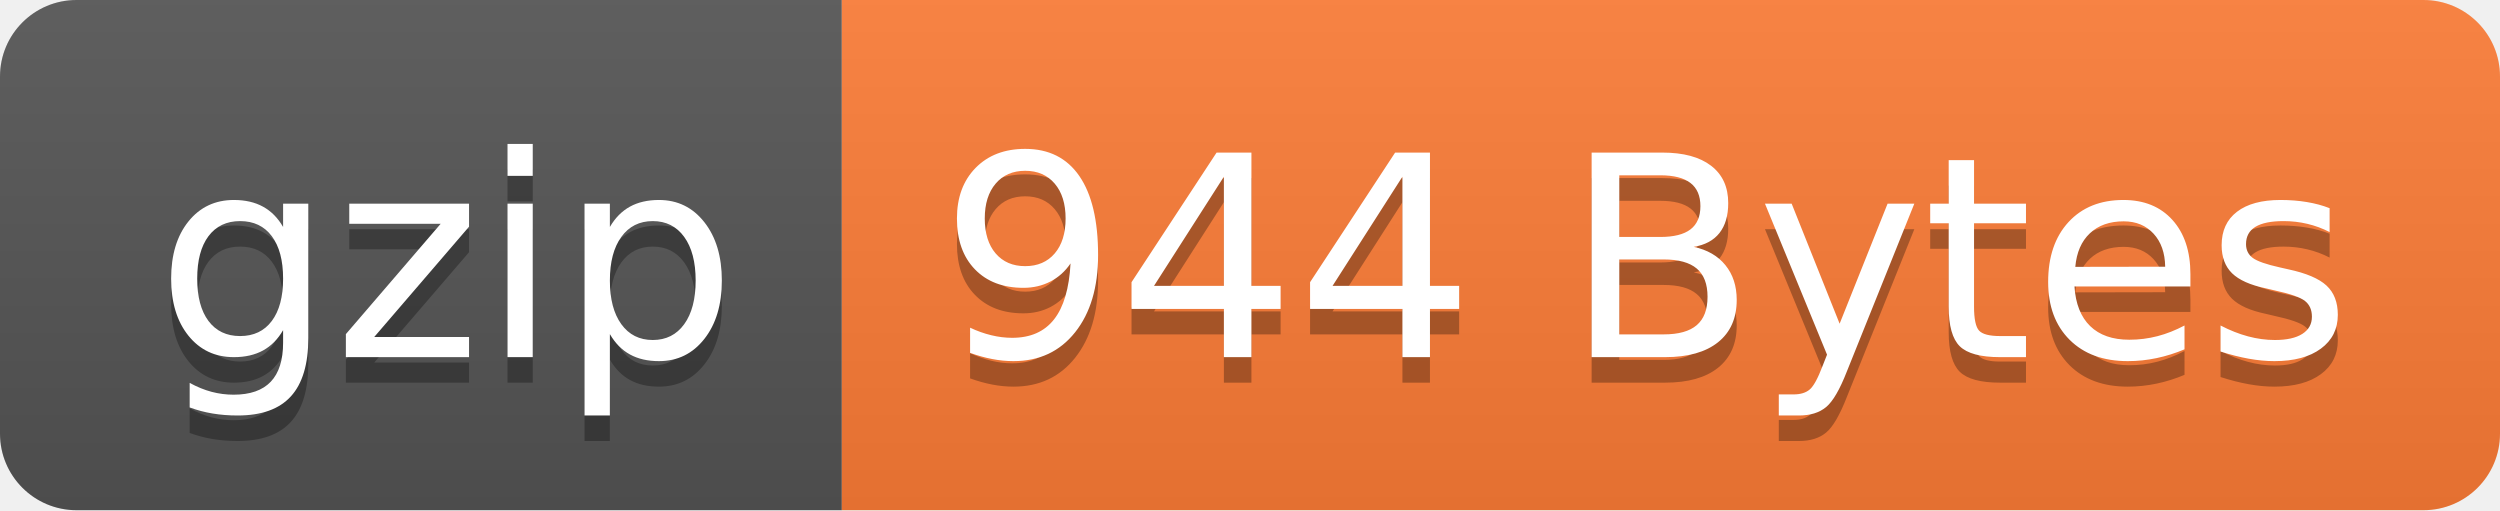
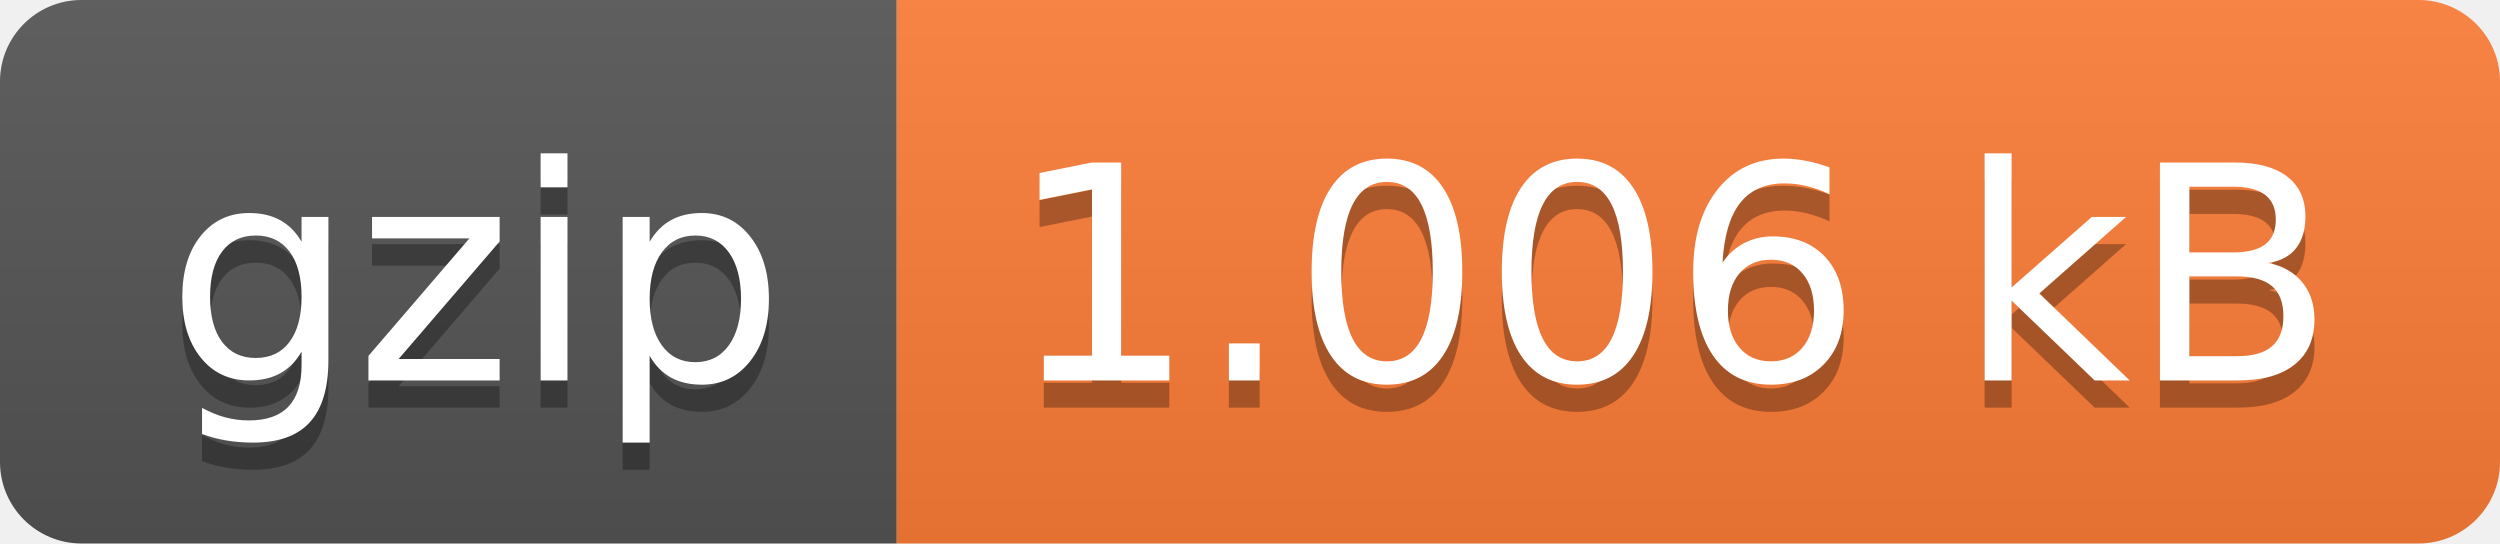
- <svg xmlns="http://www.w3.org/2000/svg" width="98" height="20" role="img" aria-label="gzip: 944 Bytes">
+ <svg xmlns="http://www.w3.org/2000/svg" width="92" height="20" role="img" aria-label="gzip: 1.006 kB">
  <linearGradient id="s" x2="0" y2="100%">
    <stop offset="0" stop-color="#bbb" stop-opacity=".1" />
    <stop offset="1" stop-opacity=".1" />
  </linearGradient>
  <clipPath id="r">
-     <rect width="98" height="20" rx="3" fill="#fff" />
+     <rect width="92" height="20" rx="3" fill="#fff" />
  </clipPath>
  <g clip-path="url(#r)">
    <rect width="33" height="20" fill="#555" />
-     <rect x="33" width="65" height="20" fill="#fe7d37" />
-     <rect width="98" height="20" fill="url(#s)" />
+     <rect x="33" width="59" height="20" fill="#fe7d37" />
+     <rect width="92" height="20" fill="url(#s)" />
  </g>
  <g fill="#fff" text-anchor="middle" font-family="Verdana,Geneva,DejaVu Sans,sans-serif" text-rendering="geometricPrecision" font-size="110">
    <text aria-hidden="true" x="175" y="150" fill="#010101" fill-opacity=".3" transform="scale(.1)" textLength="230">gzip</text>
    <text x="175" y="140" transform="scale(.1)" fill="#fff" textLength="230">gzip</text>
-     <text aria-hidden="true" x="645" y="150" fill="#010101" fill-opacity=".3" transform="scale(.1)" textLength="550">944 Bytes</text>
-     <text x="645" y="140" transform="scale(.1)" fill="#fff" textLength="550">944 Bytes</text>
+     <text aria-hidden="true" x="615" y="150" fill="#010101" fill-opacity=".3" transform="scale(.1)" textLength="490">1.006 kB</text>
+     <text x="615" y="140" transform="scale(.1)" fill="#fff" textLength="490">1.006 kB</text>
  </g>
</svg>
